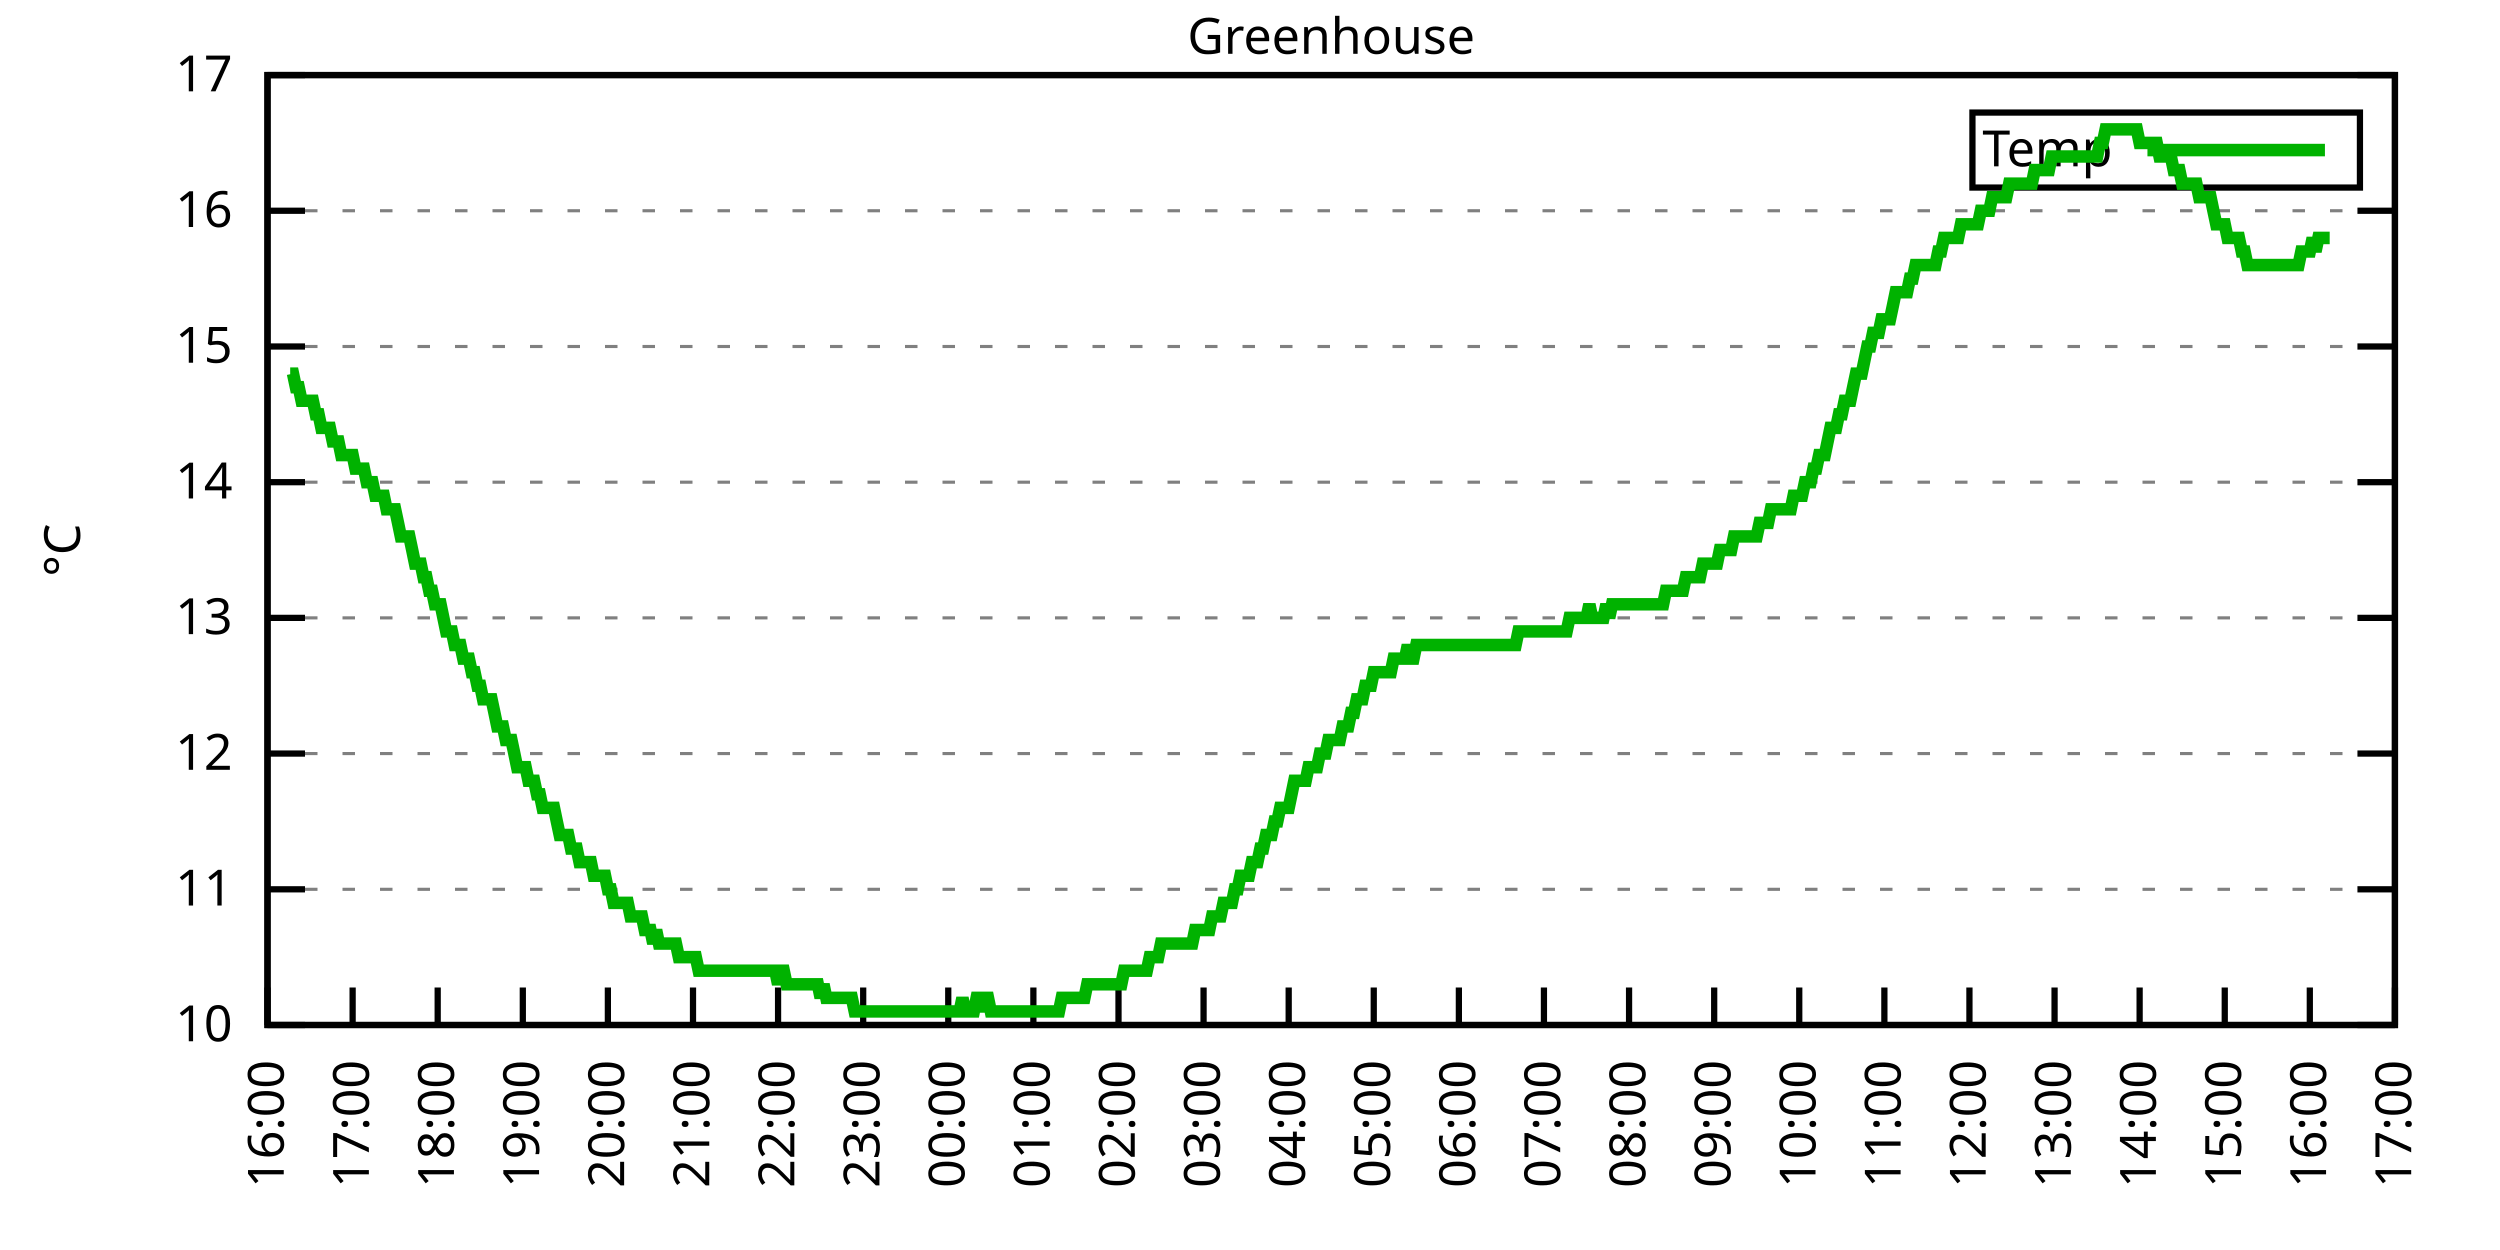
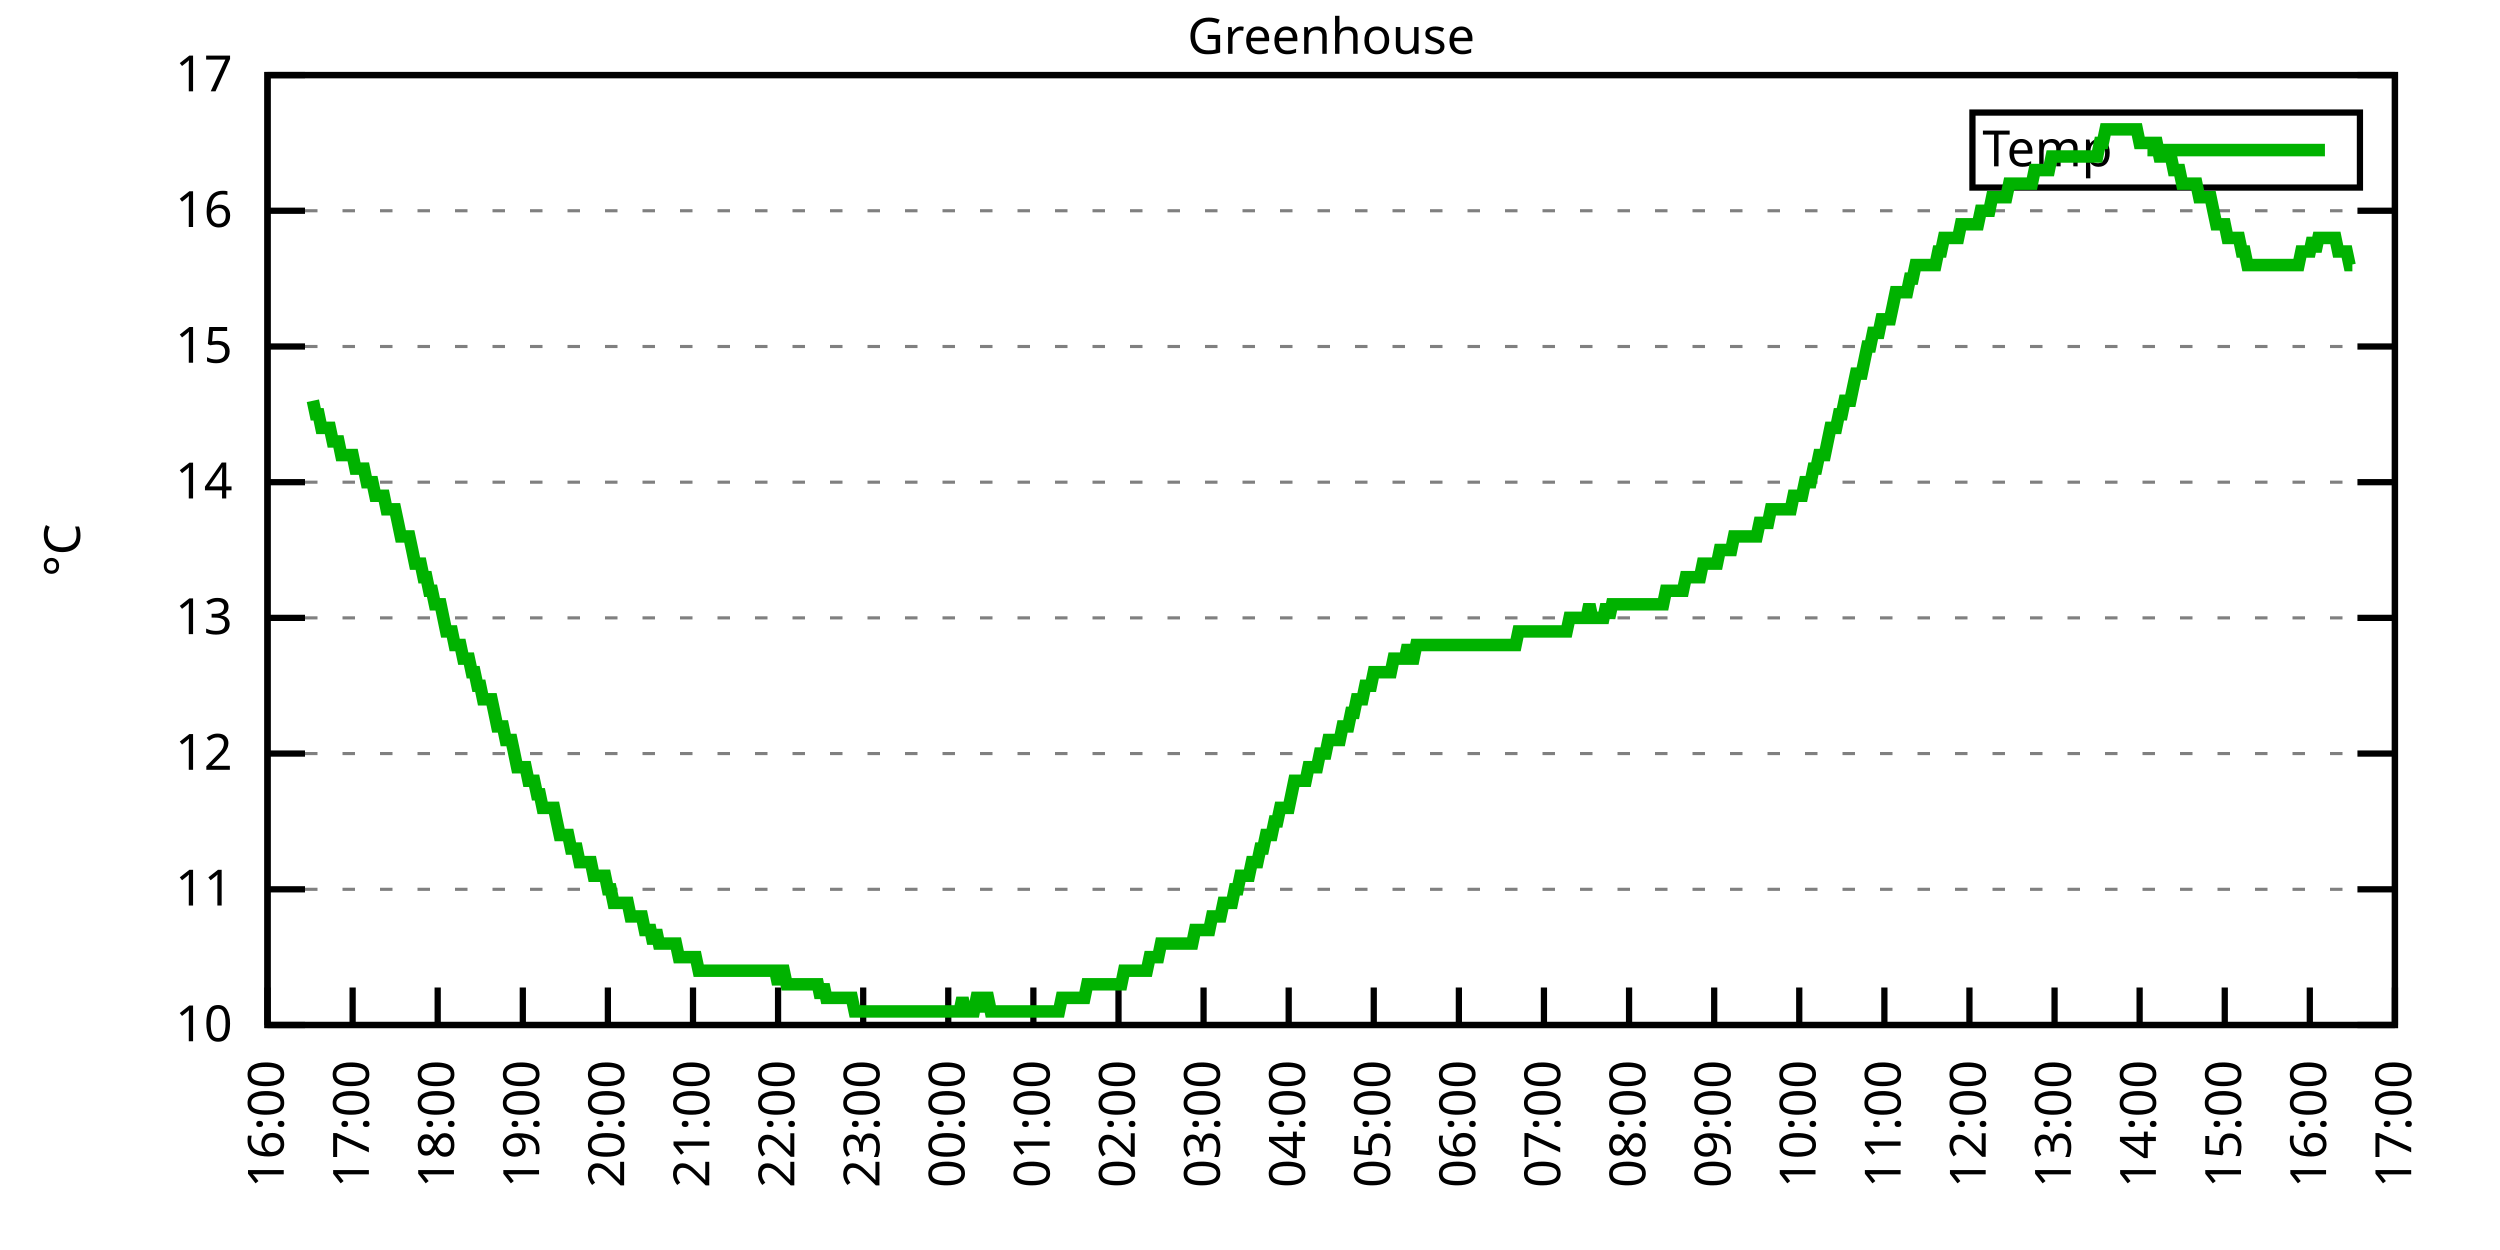
<svg xmlns="http://www.w3.org/2000/svg" xmlns:xlink="http://www.w3.org/1999/xlink" width="400" height="200" viewBox="0 0 400 200">
  <g id="gnuplot_canvas">
    <rect x="0" y="0" width="400" height="200" fill="none" />
    <defs>
      <circle id="gpDot" r="0.5" stroke-width="0.5" stroke="currentColor" />
      <path id="gpPt0" stroke-width="0.333" stroke="currentColor" d="M-1,0 h2 M0,-1 v2" />
      <path id="gpPt1" stroke-width="0.333" stroke="currentColor" d="M-1,-1 L1,1 M1,-1 L-1,1" />
      <path id="gpPt2" stroke-width="0.333" stroke="currentColor" d="M-1,0 L1,0 M0,-1 L0,1 M-1,-1 L1,1 M-1,1 L1,-1" />
      <rect id="gpPt3" stroke-width="0.333" stroke="currentColor" x="-1" y="-1" width="2" height="2" />
      <rect id="gpPt4" stroke-width="0.333" stroke="currentColor" fill="currentColor" x="-1" y="-1" width="2" height="2" />
      <circle id="gpPt5" stroke-width="0.333" stroke="currentColor" cx="0" cy="0" r="1" />
      <use xlink:href="#gpPt5" id="gpPt6" fill="currentColor" stroke="none" />
      <path id="gpPt7" stroke-width="0.333" stroke="currentColor" d="M0,-1.33 L-1.33,0.67 L1.33,0.67 z" />
      <use xlink:href="#gpPt7" id="gpPt8" fill="currentColor" stroke="none" />
      <use xlink:href="#gpPt7" id="gpPt9" stroke="currentColor" transform="rotate(180)" />
      <use xlink:href="#gpPt9" id="gpPt10" fill="currentColor" stroke="none" />
      <use xlink:href="#gpPt3" id="gpPt11" stroke="currentColor" transform="rotate(45)" />
      <use xlink:href="#gpPt11" id="gpPt12" fill="currentColor" stroke="none" />
      <path id="gpPt13" stroke-width="0.333" stroke="currentColor" d="M0,1.330 L1.265,0.411 L0.782,-1.067 L-0.782,-1.076 L-1.265,0.411 z" />
      <use xlink:href="#gpPt13" id="gpPt14" fill="currentColor" stroke="none" />
      <filter id="textbox" filterUnits="objectBoundingBox" x="0" y="0" height="1" width="1">
        <feFlood flood-color="white" flood-opacity="1" result="bgnd" />
        <feComposite in="SourceGraphic" in2="bgnd" operator="atop" />
      </filter>
      <filter id="greybox" filterUnits="objectBoundingBox" x="0" y="0" height="1" width="1">
        <feFlood flood-color="lightgrey" flood-opacity="1" result="grey" />
        <feComposite in="SourceGraphic" in2="grey" operator="atop" />
      </filter>
    </defs>
    <g fill="none" color="white" stroke="currentColor" stroke-width="1.00" stroke-linecap="butt" stroke-linejoin="miter">
</g>
    <g fill="none" color="black" stroke="currentColor" stroke-width="1.00" stroke-linecap="butt" stroke-linejoin="miter">
      <g stroke="none" shape-rendering="crispEdges">
        <polygon fill="rgb(255, 255, 255)" points="42.80,164.00 383.18,164.00 383.18,12.02 42.80,12.02 " />
      </g>
    </g>
    <g fill="none" color="black" stroke="currentColor" stroke-width="1.00" stroke-linecap="butt" stroke-linejoin="miter">
</g>
    <g fill="none" color="black" stroke="black" stroke-width="0.50" stroke-linecap="butt" stroke-linejoin="miter">
</g>
    <g fill="none" color="gray" stroke="currentColor" stroke-width="0.50" stroke-linecap="butt" stroke-linejoin="miter">
      <path stroke="gray" stroke-dasharray="2,4" class="gridline" d="M42.80,164.00 L383.19,164.00  " />
    </g>
    <g fill="none" color="gray" stroke="gray" stroke-width="1.00" stroke-linecap="butt" stroke-linejoin="miter">
</g>
    <g fill="none" color="black" stroke="currentColor" stroke-width="1.00" stroke-linecap="butt" stroke-linejoin="miter">
      <path stroke="black" d="M42.80,164.00 L48.80,164.00 M383.19,164.00 L377.19,164.00  " />
      <g transform="translate(37.20,166.60)" stroke="none" fill="black" font-family="Sans" font-size="8.00" text-anchor="end">
        <text>
          <tspan font-family="Sans"> 10</tspan>
        </text>
      </g>
    </g>
    <g fill="none" color="black" stroke="currentColor" stroke-width="1.00" stroke-linecap="butt" stroke-linejoin="miter">
</g>
    <g fill="none" color="black" stroke="black" stroke-width="0.50" stroke-linecap="butt" stroke-linejoin="miter">
</g>
    <g fill="none" color="gray" stroke="currentColor" stroke-width="0.50" stroke-linecap="butt" stroke-linejoin="miter">
      <path stroke="gray" stroke-dasharray="2,4" class="gridline" d="M42.80,142.29 L383.19,142.29  " />
    </g>
    <g fill="none" color="gray" stroke="gray" stroke-width="1.00" stroke-linecap="butt" stroke-linejoin="miter">
</g>
    <g fill="none" color="black" stroke="currentColor" stroke-width="1.00" stroke-linecap="butt" stroke-linejoin="miter">
      <path stroke="black" d="M42.80,142.29 L48.80,142.29 M383.19,142.29 L377.19,142.29  " />
      <g transform="translate(37.20,144.89)" stroke="none" fill="black" font-family="Sans" font-size="8.00" text-anchor="end">
        <text>
          <tspan font-family="Sans"> 11</tspan>
        </text>
      </g>
    </g>
    <g fill="none" color="black" stroke="currentColor" stroke-width="1.00" stroke-linecap="butt" stroke-linejoin="miter">
</g>
    <g fill="none" color="black" stroke="black" stroke-width="0.50" stroke-linecap="butt" stroke-linejoin="miter">
</g>
    <g fill="none" color="gray" stroke="currentColor" stroke-width="0.50" stroke-linecap="butt" stroke-linejoin="miter">
      <path stroke="gray" stroke-dasharray="2,4" class="gridline" d="M42.80,120.57 L383.19,120.57  " />
    </g>
    <g fill="none" color="gray" stroke="gray" stroke-width="1.00" stroke-linecap="butt" stroke-linejoin="miter">
</g>
    <g fill="none" color="black" stroke="currentColor" stroke-width="1.00" stroke-linecap="butt" stroke-linejoin="miter">
      <path stroke="black" d="M42.80,120.57 L48.80,120.57 M383.19,120.57 L377.19,120.57  " />
      <g transform="translate(37.20,123.17)" stroke="none" fill="black" font-family="Sans" font-size="8.00" text-anchor="end">
        <text>
          <tspan font-family="Sans"> 12</tspan>
        </text>
      </g>
    </g>
    <g fill="none" color="black" stroke="currentColor" stroke-width="1.00" stroke-linecap="butt" stroke-linejoin="miter">
</g>
    <g fill="none" color="black" stroke="black" stroke-width="0.50" stroke-linecap="butt" stroke-linejoin="miter">
</g>
    <g fill="none" color="gray" stroke="currentColor" stroke-width="0.50" stroke-linecap="butt" stroke-linejoin="miter">
      <path stroke="gray" stroke-dasharray="2,4" class="gridline" d="M42.80,98.86 L383.19,98.86  " />
    </g>
    <g fill="none" color="gray" stroke="gray" stroke-width="1.00" stroke-linecap="butt" stroke-linejoin="miter">
</g>
    <g fill="none" color="black" stroke="currentColor" stroke-width="1.00" stroke-linecap="butt" stroke-linejoin="miter">
      <path stroke="black" d="M42.80,98.86 L48.80,98.86 M383.19,98.86 L377.19,98.86  " />
      <g transform="translate(37.20,101.46)" stroke="none" fill="black" font-family="Sans" font-size="8.00" text-anchor="end">
        <text>
          <tspan font-family="Sans"> 13</tspan>
        </text>
      </g>
    </g>
    <g fill="none" color="black" stroke="currentColor" stroke-width="1.00" stroke-linecap="butt" stroke-linejoin="miter">
</g>
    <g fill="none" color="black" stroke="black" stroke-width="0.50" stroke-linecap="butt" stroke-linejoin="miter">
</g>
    <g fill="none" color="gray" stroke="currentColor" stroke-width="0.50" stroke-linecap="butt" stroke-linejoin="miter">
      <path stroke="gray" stroke-dasharray="2,4" class="gridline" d="M42.80,77.15 L383.19,77.15  " />
    </g>
    <g fill="none" color="gray" stroke="gray" stroke-width="1.00" stroke-linecap="butt" stroke-linejoin="miter">
</g>
    <g fill="none" color="black" stroke="currentColor" stroke-width="1.00" stroke-linecap="butt" stroke-linejoin="miter">
      <path stroke="black" d="M42.80,77.15 L48.80,77.15 M383.19,77.15 L377.19,77.15  " />
      <g transform="translate(37.20,79.75)" stroke="none" fill="black" font-family="Sans" font-size="8.00" text-anchor="end">
        <text>
          <tspan font-family="Sans"> 14</tspan>
        </text>
      </g>
    </g>
    <g fill="none" color="black" stroke="currentColor" stroke-width="1.00" stroke-linecap="butt" stroke-linejoin="miter">
</g>
    <g fill="none" color="black" stroke="black" stroke-width="0.50" stroke-linecap="butt" stroke-linejoin="miter">
</g>
    <g fill="none" color="gray" stroke="currentColor" stroke-width="0.50" stroke-linecap="butt" stroke-linejoin="miter">
      <path stroke="gray" stroke-dasharray="2,4" class="gridline" d="M42.80,55.44 L383.19,55.44  " />
    </g>
    <g fill="none" color="gray" stroke="gray" stroke-width="1.00" stroke-linecap="butt" stroke-linejoin="miter">
</g>
    <g fill="none" color="black" stroke="currentColor" stroke-width="1.00" stroke-linecap="butt" stroke-linejoin="miter">
      <path stroke="black" d="M42.80,55.44 L48.80,55.44 M383.19,55.44 L377.19,55.44  " />
      <g transform="translate(37.20,58.04)" stroke="none" fill="black" font-family="Sans" font-size="8.00" text-anchor="end">
        <text>
          <tspan font-family="Sans"> 15</tspan>
        </text>
      </g>
    </g>
    <g fill="none" color="black" stroke="currentColor" stroke-width="1.00" stroke-linecap="butt" stroke-linejoin="miter">
</g>
    <g fill="none" color="black" stroke="black" stroke-width="0.50" stroke-linecap="butt" stroke-linejoin="miter">
</g>
    <g fill="none" color="gray" stroke="currentColor" stroke-width="0.50" stroke-linecap="butt" stroke-linejoin="miter">
      <path stroke="gray" stroke-dasharray="2,4" class="gridline" d="M42.80,33.72 L383.19,33.72  " />
    </g>
    <g fill="none" color="gray" stroke="gray" stroke-width="1.00" stroke-linecap="butt" stroke-linejoin="miter">
</g>
    <g fill="none" color="black" stroke="currentColor" stroke-width="1.00" stroke-linecap="butt" stroke-linejoin="miter">
      <path stroke="black" d="M42.80,33.72 L48.80,33.72 M383.19,33.72 L377.19,33.72  " />
      <g transform="translate(37.20,36.32)" stroke="none" fill="black" font-family="Sans" font-size="8.00" text-anchor="end">
        <text>
          <tspan font-family="Sans"> 16</tspan>
        </text>
      </g>
    </g>
    <g fill="none" color="black" stroke="currentColor" stroke-width="1.00" stroke-linecap="butt" stroke-linejoin="miter">
</g>
    <g fill="none" color="black" stroke="black" stroke-width="0.50" stroke-linecap="butt" stroke-linejoin="miter">
</g>
    <g fill="none" color="gray" stroke="currentColor" stroke-width="0.50" stroke-linecap="butt" stroke-linejoin="miter">
      <path stroke="gray" stroke-dasharray="2,4" class="gridline" d="M42.80,12.01 L383.19,12.01  " />
    </g>
    <g fill="none" color="gray" stroke="gray" stroke-width="1.00" stroke-linecap="butt" stroke-linejoin="miter">
</g>
    <g fill="none" color="black" stroke="currentColor" stroke-width="1.00" stroke-linecap="butt" stroke-linejoin="miter">
      <path stroke="black" d="M42.80,12.01 L48.80,12.01 M383.19,12.01 L377.19,12.01  " />
      <g transform="translate(37.20,14.61)" stroke="none" fill="black" font-family="Sans" font-size="8.00" text-anchor="end">
        <text>
          <tspan font-family="Sans"> 17</tspan>
        </text>
      </g>
    </g>
    <g fill="none" color="black" stroke="currentColor" stroke-width="1.00" stroke-linecap="butt" stroke-linejoin="miter">
      <path stroke="black" d="M42.80,164.00 L42.80,158.00  " />
      <g transform="translate(45.40,169.60) rotate(270.00)" stroke="none" fill="black" font-family="Sans" font-size="8.00" text-anchor="end">
        <text>
          <tspan font-family="Sans">16:00</tspan>
        </text>
      </g>
    </g>
    <g fill="none" color="black" stroke="currentColor" stroke-width="1.00" stroke-linecap="butt" stroke-linejoin="miter">
      <path stroke="black" d="M56.42,164.00 L56.42,158.00  " />
      <g transform="translate(59.02,169.60) rotate(270.00)" stroke="none" fill="black" font-family="Sans" font-size="8.00" text-anchor="end">
        <text>
          <tspan font-family="Sans">17:00</tspan>
        </text>
      </g>
    </g>
    <g fill="none" color="black" stroke="currentColor" stroke-width="1.00" stroke-linecap="butt" stroke-linejoin="miter">
      <path stroke="black" d="M70.03,164.00 L70.03,158.00  " />
      <g transform="translate(72.63,169.60) rotate(270.00)" stroke="none" fill="black" font-family="Sans" font-size="8.00" text-anchor="end">
        <text>
          <tspan font-family="Sans">18:00</tspan>
        </text>
      </g>
    </g>
    <g fill="none" color="black" stroke="currentColor" stroke-width="1.00" stroke-linecap="butt" stroke-linejoin="miter">
      <path stroke="black" d="M83.65,164.00 L83.65,158.00  " />
      <g transform="translate(86.25,169.60) rotate(270.00)" stroke="none" fill="black" font-family="Sans" font-size="8.00" text-anchor="end">
        <text>
          <tspan font-family="Sans">19:00</tspan>
        </text>
      </g>
    </g>
    <g fill="none" color="black" stroke="currentColor" stroke-width="1.00" stroke-linecap="butt" stroke-linejoin="miter">
      <path stroke="black" d="M97.26,164.00 L97.26,158.00  " />
      <g transform="translate(99.86,169.60) rotate(270.00)" stroke="none" fill="black" font-family="Sans" font-size="8.00" text-anchor="end">
        <text>
          <tspan font-family="Sans">20:00</tspan>
        </text>
      </g>
    </g>
    <g fill="none" color="black" stroke="currentColor" stroke-width="1.00" stroke-linecap="butt" stroke-linejoin="miter">
      <path stroke="black" d="M110.88,164.00 L110.88,158.00  " />
      <g transform="translate(113.48,169.60) rotate(270.00)" stroke="none" fill="black" font-family="Sans" font-size="8.00" text-anchor="end">
        <text>
          <tspan font-family="Sans">21:00</tspan>
        </text>
      </g>
    </g>
    <g fill="none" color="black" stroke="currentColor" stroke-width="1.00" stroke-linecap="butt" stroke-linejoin="miter">
      <path stroke="black" d="M124.49,164.00 L124.49,158.00  " />
      <g transform="translate(127.09,169.60) rotate(270.00)" stroke="none" fill="black" font-family="Sans" font-size="8.00" text-anchor="end">
        <text>
          <tspan font-family="Sans">22:00</tspan>
        </text>
      </g>
    </g>
    <g fill="none" color="black" stroke="currentColor" stroke-width="1.00" stroke-linecap="butt" stroke-linejoin="miter">
      <path stroke="black" d="M138.11,164.00 L138.11,158.00  " />
      <g transform="translate(140.71,169.60) rotate(270.00)" stroke="none" fill="black" font-family="Sans" font-size="8.00" text-anchor="end">
        <text>
          <tspan font-family="Sans">23:00</tspan>
        </text>
      </g>
    </g>
    <g fill="none" color="black" stroke="currentColor" stroke-width="1.00" stroke-linecap="butt" stroke-linejoin="miter">
      <path stroke="black" d="M151.72,164.00 L151.72,158.00  " />
      <g transform="translate(154.32,169.60) rotate(270.00)" stroke="none" fill="black" font-family="Sans" font-size="8.00" text-anchor="end">
        <text>
          <tspan font-family="Sans">00:00</tspan>
        </text>
      </g>
    </g>
    <g fill="none" color="black" stroke="currentColor" stroke-width="1.00" stroke-linecap="butt" stroke-linejoin="miter">
      <path stroke="black" d="M165.34,164.00 L165.34,158.00  " />
      <g transform="translate(167.94,169.60) rotate(270.00)" stroke="none" fill="black" font-family="Sans" font-size="8.00" text-anchor="end">
        <text>
          <tspan font-family="Sans">01:00</tspan>
        </text>
      </g>
    </g>
    <g fill="none" color="black" stroke="currentColor" stroke-width="1.00" stroke-linecap="butt" stroke-linejoin="miter">
      <path stroke="black" d="M178.96,164.00 L178.96,158.00  " />
      <g transform="translate(181.56,169.60) rotate(270.00)" stroke="none" fill="black" font-family="Sans" font-size="8.00" text-anchor="end">
        <text>
          <tspan font-family="Sans">02:00</tspan>
        </text>
      </g>
    </g>
    <g fill="none" color="black" stroke="currentColor" stroke-width="1.00" stroke-linecap="butt" stroke-linejoin="miter">
      <path stroke="black" d="M192.57,164.00 L192.57,158.00  " />
      <g transform="translate(195.17,169.60) rotate(270.00)" stroke="none" fill="black" font-family="Sans" font-size="8.00" text-anchor="end">
        <text>
          <tspan font-family="Sans">03:00</tspan>
        </text>
      </g>
    </g>
    <g fill="none" color="black" stroke="currentColor" stroke-width="1.00" stroke-linecap="butt" stroke-linejoin="miter">
      <path stroke="black" d="M206.19,164.00 L206.19,158.00  " />
      <g transform="translate(208.79,169.60) rotate(270.00)" stroke="none" fill="black" font-family="Sans" font-size="8.00" text-anchor="end">
        <text>
          <tspan font-family="Sans">04:00</tspan>
        </text>
      </g>
    </g>
    <g fill="none" color="black" stroke="currentColor" stroke-width="1.00" stroke-linecap="butt" stroke-linejoin="miter">
      <path stroke="black" d="M219.80,164.00 L219.80,158.00  " />
      <g transform="translate(222.40,169.60) rotate(270.00)" stroke="none" fill="black" font-family="Sans" font-size="8.00" text-anchor="end">
        <text>
          <tspan font-family="Sans">05:00</tspan>
        </text>
      </g>
    </g>
    <g fill="none" color="black" stroke="currentColor" stroke-width="1.00" stroke-linecap="butt" stroke-linejoin="miter">
      <path stroke="black" d="M233.42,164.00 L233.42,158.00  " />
      <g transform="translate(236.02,169.60) rotate(270.00)" stroke="none" fill="black" font-family="Sans" font-size="8.00" text-anchor="end">
        <text>
          <tspan font-family="Sans">06:00</tspan>
        </text>
      </g>
    </g>
    <g fill="none" color="black" stroke="currentColor" stroke-width="1.00" stroke-linecap="butt" stroke-linejoin="miter">
      <path stroke="black" d="M247.03,164.00 L247.03,158.00  " />
      <g transform="translate(249.63,169.60) rotate(270.00)" stroke="none" fill="black" font-family="Sans" font-size="8.00" text-anchor="end">
        <text>
          <tspan font-family="Sans">07:00</tspan>
        </text>
      </g>
    </g>
    <g fill="none" color="black" stroke="currentColor" stroke-width="1.00" stroke-linecap="butt" stroke-linejoin="miter">
      <path stroke="black" d="M260.65,164.00 L260.65,158.00  " />
      <g transform="translate(263.25,169.60) rotate(270.00)" stroke="none" fill="black" font-family="Sans" font-size="8.00" text-anchor="end">
        <text>
          <tspan font-family="Sans">08:00</tspan>
        </text>
      </g>
    </g>
    <g fill="none" color="black" stroke="currentColor" stroke-width="1.00" stroke-linecap="butt" stroke-linejoin="miter">
      <path stroke="black" d="M274.27,164.00 L274.27,158.00  " />
      <g transform="translate(276.87,169.60) rotate(270.00)" stroke="none" fill="black" font-family="Sans" font-size="8.00" text-anchor="end">
        <text>
          <tspan font-family="Sans">09:00</tspan>
        </text>
      </g>
    </g>
    <g fill="none" color="black" stroke="currentColor" stroke-width="1.00" stroke-linecap="butt" stroke-linejoin="miter">
      <path stroke="black" d="M287.88,164.00 L287.88,158.00  " />
      <g transform="translate(290.48,169.60) rotate(270.00)" stroke="none" fill="black" font-family="Sans" font-size="8.00" text-anchor="end">
        <text>
          <tspan font-family="Sans">10:00</tspan>
        </text>
      </g>
    </g>
    <g fill="none" color="black" stroke="currentColor" stroke-width="1.00" stroke-linecap="butt" stroke-linejoin="miter">
      <path stroke="black" d="M301.50,164.00 L301.50,158.00  " />
      <g transform="translate(304.10,169.60) rotate(270.00)" stroke="none" fill="black" font-family="Sans" font-size="8.00" text-anchor="end">
        <text>
          <tspan font-family="Sans">11:00</tspan>
        </text>
      </g>
    </g>
    <g fill="none" color="black" stroke="currentColor" stroke-width="1.00" stroke-linecap="butt" stroke-linejoin="miter">
      <path stroke="black" d="M315.11,164.00 L315.11,158.00  " />
      <g transform="translate(317.71,169.60) rotate(270.00)" stroke="none" fill="black" font-family="Sans" font-size="8.00" text-anchor="end">
        <text>
          <tspan font-family="Sans">12:00</tspan>
        </text>
      </g>
    </g>
    <g fill="none" color="black" stroke="currentColor" stroke-width="1.00" stroke-linecap="butt" stroke-linejoin="miter">
      <path stroke="black" d="M328.73,164.00 L328.73,158.00  " />
      <g transform="translate(331.33,169.60) rotate(270.00)" stroke="none" fill="black" font-family="Sans" font-size="8.00" text-anchor="end">
        <text>
          <tspan font-family="Sans">13:00</tspan>
        </text>
      </g>
    </g>
    <g fill="none" color="black" stroke="currentColor" stroke-width="1.00" stroke-linecap="butt" stroke-linejoin="miter">
      <path stroke="black" d="M342.34,164.00 L342.34,158.00  " />
      <g transform="translate(344.94,169.60) rotate(270.00)" stroke="none" fill="black" font-family="Sans" font-size="8.00" text-anchor="end">
        <text>
          <tspan font-family="Sans">14:00</tspan>
        </text>
      </g>
    </g>
    <g fill="none" color="black" stroke="currentColor" stroke-width="1.00" stroke-linecap="butt" stroke-linejoin="miter">
      <path stroke="black" d="M355.96,164.00 L355.96,158.00  " />
      <g transform="translate(358.56,169.60) rotate(270.00)" stroke="none" fill="black" font-family="Sans" font-size="8.00" text-anchor="end">
        <text>
          <tspan font-family="Sans">15:00</tspan>
        </text>
      </g>
    </g>
    <g fill="none" color="black" stroke="currentColor" stroke-width="1.00" stroke-linecap="butt" stroke-linejoin="miter">
      <path stroke="black" d="M369.57,164.00 L369.57,158.00  " />
      <g transform="translate(372.17,169.60) rotate(270.00)" stroke="none" fill="black" font-family="Sans" font-size="8.00" text-anchor="end">
        <text>
          <tspan font-family="Sans">16:00</tspan>
        </text>
      </g>
    </g>
    <g fill="none" color="black" stroke="currentColor" stroke-width="1.00" stroke-linecap="butt" stroke-linejoin="miter">
      <path stroke="black" d="M383.19,164.00 L383.19,158.00  " />
      <g transform="translate(385.79,169.60) rotate(270.00)" stroke="none" fill="black" font-family="Sans" font-size="8.00" text-anchor="end">
        <text>
          <tspan font-family="Sans">17:00</tspan>
        </text>
      </g>
    </g>
    <g fill="none" color="black" stroke="currentColor" stroke-width="1.00" stroke-linecap="butt" stroke-linejoin="miter">
</g>
    <g fill="none" color="black" stroke="currentColor" stroke-width="1.00" stroke-linecap="butt" stroke-linejoin="miter">
      <path stroke="black" d="M42.80,12.01 L42.80,164.00 L383.19,164.00 L383.19,12.01 L42.80,12.01 Z  " />
    </g>
    <g fill="none" color="black" stroke="currentColor" stroke-width="1.00" stroke-linecap="butt" stroke-linejoin="miter">
</g>
    <g fill="none" color="black" stroke="currentColor" stroke-width="1.00" stroke-linecap="butt" stroke-linejoin="miter">
      <path stroke="black" d="M315.59,30.01 L315.59,18.01 L377.59,18.01 L377.59,30.01 L315.59,30.01 Z  " />
    </g>
    <g id="Greenhouse_plot_1">
      <g fill="none" color="white" stroke="black" stroke-width="2.00" stroke-linecap="butt" stroke-linejoin="miter">
</g>
      <g fill="none" color="black" stroke="currentColor" stroke-width="2.00" stroke-linecap="butt" stroke-linejoin="miter">
        <g transform="translate(337.99,26.61)" stroke="none" fill="black" font-family="Sans" font-size="8.00" text-anchor="end">
          <text>
            <tspan font-family="Sans">Temp</tspan>
          </text>
        </g>
      </g>
      <g fill="none" color="black" stroke="currentColor" stroke-width="2.00" stroke-linecap="butt" stroke-linejoin="miter">
-         <path stroke="rgb(  0, 178,   0)" d="M343.59,24.01 L371.99,24.01 M46.43,59.78 L46.88,59.78 L47.34,61.95 L47.79,61.95 L48.25,64.12 L48.70,64.12   L49.15,64.12 L49.61,64.12 L50.06,64.12 L50.52,66.29 L50.97,66.29 L51.42,68.46 L51.88,68.46 L52.33,68.46   L52.78,68.46 L53.24,70.63 L53.69,70.63 L54.15,70.63 L54.60,72.81 L55.05,72.81 L55.51,72.81 L55.96,72.81   L56.42,72.81 L56.87,74.98 L57.32,74.98 L57.78,74.98 L58.23,74.98 L58.68,77.15 L59.14,77.15 L59.59,77.15   L60.05,79.32 L60.50,79.32 L60.95,79.32 L61.41,79.32 L61.86,81.49 L62.32,81.49 L62.77,81.49 L63.22,81.49   L63.68,83.66 L64.13,85.83 L64.58,85.83 L65.04,85.83 L65.49,85.83 L65.95,88.00 L66.40,90.18 L66.85,90.18   L67.31,90.18 L67.76,92.35 L68.22,92.35 L68.67,94.52 L69.12,94.52 L69.58,96.69 L70.03,96.69 L70.49,96.69   L70.94,98.86 L71.39,101.03 L71.85,101.03 L72.30,101.03 L72.75,103.20 L73.21,103.20 L73.66,103.20 L74.12,105.38   L74.57,105.38 L75.02,105.38 L75.48,107.55 L75.93,107.55 L76.39,109.72 L76.84,109.72 L77.29,111.89 L77.75,111.89   L78.20,111.89 L78.65,111.89 L79.11,114.06 L79.56,116.23 L80.02,116.23 L80.47,116.23 L80.92,118.40 L81.38,118.40   L81.83,118.40 L82.29,120.57 L82.74,122.75 L83.19,122.75 L83.65,122.75 L84.10,122.75 L84.55,124.92 L85.01,124.92   L85.46,124.92 L85.92,127.09 L86.37,127.09 L86.82,129.26 L87.28,129.26 L87.73,129.26 L88.19,129.26 L88.64,129.26   L89.09,131.43 L89.55,133.60 L90.00,133.60 L90.45,133.60 L90.91,133.60 L91.36,135.77 L91.82,135.77 L92.27,135.77   L92.72,137.94 L93.18,137.94 L93.63,137.94 L94.09,137.94 L94.54,137.94 L94.99,140.12 L95.45,140.12 L95.90,140.12   L96.35,140.12 L96.81,140.12 L97.26,142.29 L97.72,142.29 L98.17,144.46 L98.62,144.46 L99.08,144.46 L99.53,144.46   L99.99,144.46 L100.44,144.46 L100.89,146.63 L101.35,146.63 L101.80,146.63 L102.25,146.63 L102.71,146.63 L103.16,148.80   L103.62,148.80 L104.07,148.80 L104.52,150.97 L104.98,148.80 L105.43,150.97 L105.89,150.97 L106.34,150.97 L106.79,150.97   L107.25,150.97 L107.70,150.97 L108.15,150.97 L108.61,153.14 L109.06,153.14 L109.52,153.14 L109.97,153.14 L110.42,153.14   L110.88,153.14 L111.33,153.14 L111.79,155.31 L112.24,155.31 L112.69,155.31 L113.15,155.31 L113.60,155.31 L114.05,155.31   L114.51,155.31 L114.96,155.31 L115.42,155.31 L115.87,155.31 L116.32,155.31 L116.78,155.31 L117.23,155.31 L117.69,155.31   L118.14,155.31 L118.59,155.31 L119.05,155.31 L119.50,155.31 L119.96,155.31 L120.41,155.31 L120.86,155.31 L121.32,155.31   L121.77,155.31 L122.22,155.31 L122.68,155.31 L123.13,155.31 L123.59,155.31 L124.04,155.31 L124.49,157.49 L124.95,155.31   L125.40,155.31 L125.86,157.49 L126.31,157.49 L126.76,157.49 L127.22,157.49 L127.67,157.49 L128.12,157.49 L128.58,157.49   L129.03,157.49 L129.49,157.49 L129.94,157.49 L130.39,157.49 L130.85,157.49 L131.30,159.66 L131.76,157.49 L132.21,159.66   L132.66,159.66 L133.12,159.66 L133.57,159.66 L134.02,159.66 L134.48,159.66 L134.93,159.66 L135.39,159.66 L135.84,159.66   L136.29,159.66 L136.75,161.83 L137.20,161.83 L137.66,161.83 L138.11,161.83 L138.56,161.83 L139.02,161.83 L139.47,161.83   L139.92,161.83 L140.38,161.83 L140.83,161.83 L141.29,161.83 L141.74,161.83 L142.19,161.83 L142.65,161.83 L143.10,161.83   L143.56,161.83 L144.01,161.83 L144.46,161.83 L144.92,161.83 L145.37,161.83 L145.82,161.83 L146.28,161.83 L146.73,161.83   L147.19,161.83 L147.64,161.83 L148.09,161.83 L148.55,161.83 L149.00,161.83 L149.46,161.83 L149.91,161.83 L150.36,161.83   L150.82,161.83 L151.27,161.83 L151.72,161.83 L152.18,161.83 L152.63,161.83 L153.09,161.83 L153.54,161.83 L153.99,159.66   L154.45,161.83 L154.90,161.83 L155.36,161.83 L155.81,161.83 L156.26,159.66 L156.72,159.66 L157.17,161.83 L157.62,159.66   L158.08,159.66 L158.53,161.83 L158.99,161.83 L159.44,161.83 L159.89,161.83 L160.35,161.83 L160.80,161.83 L161.26,161.83   L161.71,161.83 L162.16,161.83 L162.62,161.83 L163.07,161.83 L163.52,161.83 L163.98,161.83 L164.43,161.83 L164.89,161.83   L165.34,161.83 L165.79,161.83 L166.25,161.83 L166.70,161.83 L167.16,161.83 L167.61,161.83 L168.06,161.83 L168.52,161.83   L168.97,161.83 L169.43,161.83 L169.88,159.66 L170.33,159.66 L170.79,159.66 L171.24,159.66 L171.69,159.66 L172.15,159.66   L172.60,159.66 L173.06,159.66 L173.51,159.66 L173.96,157.49 L174.42,157.49 L174.87,157.49 L175.33,157.49 L175.78,157.49   L176.23,157.49 L176.69,157.49 L177.14,157.49 L177.59,157.49 L178.05,157.49 L178.50,157.49 L178.96,157.49 L179.41,157.49   L179.86,155.31 L180.32,155.31 L180.77,155.31 L181.23,155.31 L181.68,155.31 L182.13,155.31 L182.59,155.31 L183.04,155.31   L183.49,155.31 L183.95,153.14 L184.40,153.14 L184.86,153.14 L185.31,153.14 L185.76,150.97 L186.22,150.97 L186.67,150.97   L187.13,150.97 L187.58,150.97 L188.03,150.97 L188.49,150.97 L188.94,150.97 L189.39,150.97 L189.85,150.97 L190.30,150.97   L190.76,150.97 L191.21,148.80 L191.66,148.80 L192.12,148.80 L192.57,148.80 L193.03,148.80 L193.48,148.80 L193.93,146.63   L194.39,146.63 L194.84,146.63 L195.29,146.63 L195.75,144.46 L196.20,144.46 L196.66,144.46 L197.11,144.46 L197.56,142.29   L198.02,142.29 L198.47,140.12 L198.93,140.12 L199.38,140.12 L199.83,140.12 L200.29,137.94 L200.74,137.94 L201.19,137.94   L201.65,135.77 L202.10,135.77 L202.56,133.60 L203.01,133.60 L203.46,133.60 L203.92,131.43 L204.37,131.43 L204.83,129.26   L205.28,129.26 L205.73,129.26 L206.19,129.26 L206.64,127.09 L207.09,124.92 L207.55,124.92 L208.00,124.92 L208.46,124.92   L208.91,124.92 L209.36,122.75 L209.82,122.75 L210.27,122.75 L210.73,122.75 L211.18,120.57 L211.63,120.57 L212.09,120.57   L212.54,118.40 L213.00,118.40 L213.45,118.40 L213.90,118.40 L214.36,118.40 L214.81,116.23 L215.26,116.23 L215.72,116.23   L216.17,114.06 L216.63,114.06 L217.08,111.89 L217.53,111.89 L217.99,111.89 L218.44,109.72 L218.90,109.72 L219.35,109.72   L219.80,107.55 L220.26,107.55 L220.71,107.55 L221.16,107.55 L221.62,107.55 L222.07,107.55 L222.53,107.55 L222.98,105.38   L223.43,105.38 L223.89,105.38 L224.34,105.38 L224.80,105.38 L225.25,103.20 L225.70,105.38 L226.16,105.38 L226.61,103.20   L227.06,103.20 L227.52,103.20 L227.97,103.20 L228.43,103.20 L228.88,103.20 L229.33,103.20 L229.79,103.20 L230.24,103.20   L230.70,103.20 L231.15,103.20 L231.60,103.20 L232.06,103.20 L232.51,103.20 L232.96,103.20 L233.42,103.20 L233.87,103.20   L234.33,103.20 L234.78,103.20 L235.23,103.20 L235.69,103.20 L236.14,103.20 L236.60,103.20 L237.05,103.20 L237.50,103.20   L237.96,103.20 L238.41,103.20 L238.86,103.20 L239.32,103.20 L239.77,103.20 L240.23,103.20 L240.68,103.20 L241.13,103.20   L241.59,103.20 L242.04,103.20 L242.50,103.20 L242.95,101.03 L243.40,101.03 L243.86,101.03 L244.31,101.03 L244.76,101.03   L245.22,101.03 L245.67,101.03 L246.13,101.03 L246.58,101.03 L247.03,101.03 L247.49,101.03 L247.94,101.03 L248.40,101.03   L248.85,101.03 L249.30,101.03 L249.76,101.03 L250.21,101.03 L250.66,101.03 L251.12,98.86 L251.57,98.86 L252.03,98.86   L252.48,98.86 L252.93,98.86 L253.39,98.86 L253.84,98.86 L254.30,96.69 L254.75,98.86 L255.20,98.86 L255.66,98.86   L256.11,98.86 L256.56,98.86 L257.02,96.69 L257.47,98.86 L257.93,96.69 L258.38,96.69 L258.83,96.69 L259.29,96.69   L259.74,96.69 L260.20,96.69 L260.65,96.69 L261.10,96.69 L261.56,96.69 L262.01,96.69 L262.47,96.69 L262.92,96.69   L263.37,96.69 L263.83,96.69 L264.28,96.69 L264.73,96.69 L265.19,96.69 L265.64,96.69 L266.10,96.69 L266.55,94.52   L267.00,94.52 L267.46,94.52 L267.91,94.52 L268.37,94.52 L268.82,94.52 L269.27,94.52 L269.73,92.35 L270.18,92.35   L270.63,92.35 L271.09,92.35 L271.54,92.35 L272.00,92.35 L272.45,90.18 L272.90,90.18 L273.36,90.18 L273.81,90.18   L274.27,90.18 L274.72,90.18 L275.17,88.00 L275.63,88.00 L276.08,88.00 L276.53,88.00 L276.99,88.00 L277.44,85.83   L277.90,85.83 L278.35,85.83 L278.80,85.83 L279.26,85.83 L279.71,85.83 L280.17,85.83 L280.62,85.83 L281.07,85.83   L281.53,83.66 L281.98,83.66 L282.43,83.66 L282.89,83.66 L283.34,81.49 L283.80,81.49 L284.25,81.49 L284.70,81.49   L285.16,81.49 L285.61,81.49 L286.07,81.49 L286.52,81.49 L286.97,79.32 L287.43,79.32 L287.88,79.32 L288.33,79.32   L288.79,77.15 L289.24,77.15 L289.70,77.15 L290.15,74.98 L290.60,74.98 L291.06,72.81 L291.51,72.81 L291.97,72.81   L292.42,70.63 L292.87,68.46 L293.33,68.46 L293.78,68.46 L294.23,66.29 L294.69,66.29 L295.14,64.12 L295.60,64.12   L296.05,64.12 L296.50,61.95 L296.96,59.78 L297.41,59.78 L297.87,59.78 L298.32,57.61 L298.77,55.44 L299.23,55.44   L299.68,53.26 L300.13,53.26 L300.59,53.26 L301.04,51.09 L301.50,51.09 L301.95,51.09 L302.40,51.09 L302.86,48.92   L303.31,46.75 L303.77,46.75 L304.22,46.75 L304.67,46.75 L305.13,46.75 L305.58,44.58 L306.03,44.58 L306.49,42.41   L306.94,42.41 L307.40,42.41 L307.85,42.41 L308.30,42.41 L308.76,42.41 L309.21,42.41 L309.67,42.41 L310.12,40.24   L310.57,40.24 L311.03,38.07 L311.48,38.07 L311.94,38.07 L312.39,38.07 L312.84,38.07 L313.30,38.07 L313.75,35.89   L314.20,35.89 L314.66,35.89 L315.11,35.89 L315.57,35.89 L316.02,35.89 L316.47,35.89 L316.93,33.72 L317.38,33.72   L317.84,33.72 L318.29,33.72 L318.74,31.55 L319.20,31.55 L319.65,31.55 L320.10,31.55 L320.56,31.55 L321.01,31.55   L321.47,29.38 L321.92,29.38 L322.37,29.38 L322.83,29.38 L323.28,29.38 L323.74,29.38 L324.19,29.38 L324.64,29.38   L325.10,29.38 L325.55,27.21 L326.00,27.21 L326.46,27.21 L326.91,27.21 L327.37,27.21 L327.82,27.21 L328.27,25.04   L328.73,25.04 L329.18,25.04 L329.64,25.04 L330.09,25.04 L330.54,25.04 L331.00,25.04 L331.45,25.04 L331.90,25.04   L332.36,25.04 L332.81,25.04 L333.27,25.04 L333.72,25.04 L334.17,25.04 L334.63,25.04 L335.08,25.04 L335.54,25.04   L335.99,22.87 L336.44,22.87 L336.90,20.70 L337.35,20.70 L337.80,20.70 L338.26,20.70 L338.71,20.70 L339.17,20.70   L339.62,20.70 L340.07,20.70 L340.53,20.70 L340.98,20.70 L341.44,20.70 L341.89,20.70 L342.34,22.87 L342.80,22.87   L343.25,22.87 L343.70,22.87 L344.16,22.87 L344.61,22.87 L345.07,22.87 L345.52,25.04 L345.97,25.04 L346.43,25.04   L346.88,25.04 L347.34,25.04 L347.79,27.21 L348.24,27.21 L348.70,27.21 L349.15,29.38 L349.60,29.38 L350.06,29.38   L350.51,29.38 L350.97,29.38 L351.42,29.38 L351.87,31.55 L352.33,31.55 L352.78,31.55 L353.24,31.55 L353.69,31.55   L354.14,33.72 L354.60,35.89 L355.05,35.89 L355.50,35.89 L355.96,35.89 L356.41,38.07 L356.87,38.07 L357.32,38.07   L357.77,38.07 L358.23,38.07 L358.68,40.24 L359.14,40.24 L359.59,42.41 L360.04,42.41 L360.50,42.41 L360.95,42.41   L361.41,42.41 L361.86,42.41 L362.31,42.41 L362.77,42.41 L363.22,42.41 L363.67,42.41 L364.13,42.41 L364.58,42.41   L365.04,42.41 L365.49,42.41 L365.94,42.41 L366.40,42.41 L366.85,42.41 L367.31,42.41 L367.76,42.41 L368.21,40.24   L368.67,40.24 L369.12,40.24 L369.57,40.24 L370.03,38.07 L370.48,40.24 L370.94,38.07 L371.39,38.07 L371.84,38.07   L372.30,38.07 L372.75,38.07  " />
+         <path stroke="rgb(  0, 178,   0)" d="M343.59,24.01 L371.99,24.01 M50.06,64.12 L50.52,66.29 L50.97,66.29 L51.42,68.46 L51.88,68.46 L52.33,68.46   L52.78,68.46 L53.24,70.63 L53.69,70.63 L54.15,70.63 L54.60,72.81 L55.05,72.81 L55.51,72.81 L55.96,72.81   L56.42,72.81 L56.87,74.98 L57.32,74.98 L57.78,74.98 L58.23,74.98 L58.68,77.15 L59.14,77.15 L59.59,77.15   L60.05,79.32 L60.50,79.32 L60.95,79.32 L61.41,79.32 L61.86,81.49 L62.32,81.49 L62.77,81.49 L63.22,81.49   L63.68,83.66 L64.13,85.83 L64.58,85.83 L65.04,85.83 L65.49,85.83 L65.95,88.00 L66.40,90.18 L66.85,90.18   L67.31,90.18 L67.76,92.35 L68.22,92.35 L68.67,94.52 L69.12,94.52 L69.58,96.69 L70.03,96.69 L70.49,96.69   L70.94,98.86 L71.39,101.03 L71.85,101.03 L72.30,101.03 L72.75,103.20 L73.21,103.20 L73.66,103.20 L74.12,105.38   L74.57,105.38 L75.02,105.38 L75.48,107.55 L75.93,107.55 L76.39,109.72 L76.84,109.72 L77.29,111.89 L77.75,111.89   L78.20,111.89 L78.65,111.89 L79.11,114.06 L79.56,116.23 L80.02,116.23 L80.47,116.23 L80.92,118.40 L81.38,118.40   L81.83,118.40 L82.29,120.57 L82.74,122.75 L83.19,122.75 L83.65,122.75 L84.10,122.75 L84.55,124.92 L85.01,124.92   L85.46,124.92 L85.92,127.09 L86.37,127.09 L86.82,129.26 L87.28,129.26 L87.73,129.26 L88.19,129.26 L88.64,129.26   L89.09,131.43 L89.55,133.60 L90.00,133.60 L90.45,133.60 L90.91,133.60 L91.36,135.77 L91.82,135.77 L92.27,135.77   L92.72,137.94 L93.18,137.94 L93.63,137.94 L94.09,137.94 L94.54,137.94 L94.99,140.12 L95.45,140.12 L95.90,140.12   L96.35,140.12 L96.81,140.12 L97.26,142.29 L97.72,142.29 L98.17,144.46 L98.62,144.46 L99.08,144.46 L99.53,144.46   L99.99,144.46 L100.44,144.46 L100.89,146.63 L101.35,146.63 L101.80,146.63 L102.25,146.63 L102.71,146.63 L103.16,148.80   L103.62,148.80 L104.07,148.80 L104.52,150.97 L104.98,148.80 L105.43,150.97 L105.89,150.97 L106.34,150.97 L106.79,150.97   L107.25,150.97 L107.70,150.97 L108.15,150.97 L108.61,153.14 L109.06,153.14 L109.52,153.14 L109.97,153.14 L110.42,153.14   L110.88,153.14 L111.33,153.14 L111.79,155.31 L112.24,155.31 L112.69,155.31 L113.15,155.31 L113.60,155.31 L114.05,155.31   L114.51,155.31 L114.96,155.31 L115.42,155.31 L115.87,155.31 L116.32,155.31 L116.78,155.31 L117.23,155.31 L117.69,155.31   L118.14,155.31 L118.59,155.31 L119.05,155.31 L119.50,155.31 L119.96,155.31 L120.41,155.31 L120.86,155.31 L121.32,155.31   L121.77,155.31 L122.22,155.31 L122.68,155.31 L123.13,155.31 L123.59,155.31 L124.04,155.31 L124.49,157.49 L124.95,155.31   L125.40,155.31 L125.86,157.49 L126.31,157.49 L126.76,157.49 L127.22,157.49 L127.67,157.49 L128.12,157.49 L128.58,157.49   L129.03,157.49 L129.49,157.49 L129.94,157.49 L130.39,157.49 L130.85,157.49 L131.30,159.66 L131.76,157.49 L132.21,159.66   L132.66,159.66 L133.12,159.66 L133.57,159.66 L134.02,159.66 L134.48,159.66 L134.93,159.66 L135.39,159.66 L135.84,159.66   L136.29,159.66 L136.75,161.83 L137.20,161.83 L137.66,161.83 L138.11,161.83 L138.56,161.83 L139.02,161.83 L139.47,161.83   L139.92,161.83 L140.38,161.83 L140.83,161.83 L141.29,161.83 L141.74,161.83 L142.19,161.83 L142.65,161.83 L143.10,161.83   L143.56,161.83 L144.01,161.83 L144.46,161.83 L144.92,161.83 L145.37,161.83 L145.82,161.83 L146.28,161.83 L146.73,161.83   L147.19,161.83 L147.64,161.83 L148.09,161.83 L148.55,161.83 L149.00,161.83 L149.46,161.83 L149.91,161.83 L150.36,161.83   L150.82,161.83 L151.27,161.83 L151.72,161.83 L152.18,161.83 L152.63,161.83 L153.09,161.83 L153.54,161.83 L153.99,159.66   L154.45,161.83 L154.90,161.83 L155.36,161.83 L155.81,161.83 L156.26,159.66 L156.72,159.66 L157.17,161.83 L157.62,159.66   L158.08,159.66 L158.53,161.83 L158.99,161.83 L159.44,161.83 L159.89,161.83 L160.35,161.83 L160.80,161.83 L161.26,161.83   L161.71,161.83 L162.16,161.83 L162.62,161.83 L163.07,161.83 L163.52,161.83 L163.98,161.83 L164.43,161.83 L164.89,161.83   L165.34,161.83 L165.79,161.83 L166.25,161.83 L166.70,161.83 L167.16,161.83 L167.61,161.83 L168.06,161.83 L168.52,161.83   L168.97,161.83 L169.43,161.83 L169.88,159.66 L170.33,159.66 L170.79,159.66 L171.24,159.66 L171.69,159.66 L172.15,159.66   L172.60,159.66 L173.06,159.66 L173.51,159.66 L173.96,157.49 L174.42,157.49 L174.87,157.49 L175.33,157.49 L175.78,157.49   L176.23,157.49 L176.69,157.49 L177.14,157.49 L177.59,157.49 L178.05,157.49 L178.50,157.49 L178.96,157.49 L179.41,157.49   L179.86,155.31 L180.32,155.31 L180.77,155.31 L181.23,155.31 L181.68,155.31 L182.13,155.31 L182.59,155.31 L183.04,155.31   L183.49,155.31 L183.95,153.14 L184.40,153.14 L184.86,153.14 L185.31,153.14 L185.76,150.97 L186.22,150.97 L186.67,150.97   L187.13,150.97 L187.58,150.97 L188.03,150.97 L188.49,150.97 L188.94,150.97 L189.39,150.97 L189.85,150.97 L190.30,150.97   L190.76,150.97 L191.21,148.80 L191.66,148.80 L192.12,148.80 L192.57,148.80 L193.03,148.80 L193.48,148.80 L193.93,146.63   L194.39,146.63 L194.84,146.63 L195.29,146.63 L195.75,144.46 L196.20,144.46 L196.66,144.46 L197.11,144.46 L197.56,142.29   L198.02,142.29 L198.47,140.12 L198.93,140.12 L199.38,140.12 L199.83,140.12 L200.29,137.94 L200.74,137.94 L201.19,137.94   L201.65,135.77 L202.10,135.77 L202.56,133.60 L203.01,133.60 L203.46,133.60 L203.92,131.43 L204.37,131.43 L204.83,129.26   L205.28,129.26 L205.73,129.26 L206.19,129.26 L206.64,127.09 L207.09,124.92 L207.55,124.92 L208.00,124.92 L208.46,124.92   L208.91,124.92 L209.36,122.75 L209.82,122.75 L210.27,122.75 L210.73,122.75 L211.18,120.57 L211.63,120.57 L212.09,120.57   L212.54,118.40 L213.00,118.40 L213.45,118.40 L213.90,118.40 L214.36,118.40 L214.81,116.23 L215.26,116.23 L215.72,116.23   L216.17,114.06 L216.63,114.06 L217.08,111.89 L217.53,111.89 L217.99,111.89 L218.44,109.72 L218.90,109.72 L219.35,109.72   L219.80,107.55 L220.26,107.55 L220.71,107.55 L221.16,107.55 L221.62,107.55 L222.07,107.55 L222.53,107.55 L222.98,105.38   L223.43,105.38 L223.89,105.38 L224.34,105.38 L224.80,105.38 L225.25,103.20 L225.70,105.38 L226.16,105.38 L226.61,103.20   L227.06,103.20 L227.52,103.20 L227.97,103.20 L228.43,103.20 L228.88,103.20 L229.33,103.20 L229.79,103.20 L230.24,103.20   L230.70,103.20 L231.15,103.20 L231.60,103.20 L232.06,103.20 L232.51,103.20 L232.96,103.20 L233.42,103.20 L233.87,103.20   L234.33,103.20 L234.78,103.20 L235.23,103.20 L235.69,103.20 L236.14,103.20 L236.60,103.20 L237.05,103.20 L237.50,103.20   L237.96,103.20 L238.41,103.20 L238.86,103.20 L239.32,103.20 L239.77,103.20 L240.23,103.20 L240.68,103.20 L241.13,103.20   L241.59,103.20 L242.04,103.20 L242.50,103.20 L242.95,101.03 L243.40,101.03 L243.86,101.03 L244.31,101.03 L244.76,101.03   L245.22,101.03 L245.67,101.03 L246.13,101.03 L246.58,101.03 L247.03,101.03 L247.49,101.03 L247.94,101.03 L248.40,101.03   L248.85,101.03 L249.30,101.03 L249.76,101.03 L250.21,101.03 L250.66,101.03 L251.12,98.86 L251.57,98.86 L252.03,98.86   L252.48,98.86 L252.93,98.86 L253.39,98.86 L253.84,98.86 L254.30,96.69 L254.75,98.86 L255.20,98.86 L255.66,98.86   L256.11,98.86 L256.56,98.86 L257.02,96.69 L257.47,98.86 L257.93,96.69 L258.38,96.69 L258.83,96.69 L259.29,96.69   L259.74,96.69 L260.20,96.69 L260.65,96.69 L261.10,96.69 L261.56,96.69 L262.01,96.69 L262.47,96.69 L262.92,96.69   L263.37,96.69 L263.83,96.69 L264.28,96.69 L264.73,96.69 L265.19,96.69 L265.64,96.69 L266.10,96.69 L266.55,94.52   L267.00,94.52 L267.46,94.52 L267.91,94.52 L268.37,94.52 L268.82,94.52 L269.27,94.52 L269.73,92.35 L270.18,92.35   L270.63,92.35 L271.09,92.35 L271.54,92.35 L272.00,92.35 L272.45,90.18 L272.90,90.18 L273.36,90.18 L273.81,90.18   L274.27,90.18 L274.72,90.18 L275.17,88.00 L275.63,88.00 L276.08,88.00 L276.53,88.00 L276.99,88.00 L277.44,85.83   L277.90,85.83 L278.35,85.83 L278.80,85.83 L279.26,85.83 L279.71,85.83 L280.17,85.83 L280.62,85.83 L281.07,85.83   L281.53,83.66 L281.98,83.66 L282.43,83.66 L282.89,83.66 L283.34,81.49 L283.80,81.49 L284.25,81.49 L284.70,81.49   L285.16,81.49 L285.61,81.49 L286.07,81.49 L286.52,81.49 L286.97,79.32 L287.43,79.32 L287.88,79.32 L288.33,79.32   L288.79,77.15 L289.24,77.15 L289.70,77.15 L290.15,74.98 L290.60,74.98 L291.06,72.81 L291.51,72.81 L291.97,72.81   L292.42,70.63 L292.87,68.46 L293.33,68.46 L293.78,68.46 L294.23,66.29 L294.69,66.29 L295.14,64.12 L295.60,64.12   L296.05,64.12 L296.50,61.95 L296.96,59.78 L297.41,59.78 L297.87,59.78 L298.32,57.61 L298.77,55.44 L299.23,55.44   L299.68,53.26 L300.13,53.26 L300.59,53.26 L301.04,51.09 L301.50,51.09 L301.95,51.09 L302.40,51.09 L302.86,48.92   L303.31,46.75 L303.77,46.75 L304.22,46.75 L304.67,46.75 L305.13,46.75 L305.58,44.58 L306.03,44.58 L306.49,42.41   L306.94,42.41 L307.40,42.41 L307.85,42.41 L308.30,42.41 L308.76,42.41 L309.21,42.41 L309.67,42.41 L310.12,40.24   L310.57,40.24 L311.03,38.07 L311.48,38.07 L311.94,38.07 L312.39,38.07 L312.84,38.07 L313.30,38.07 L313.75,35.89   L314.20,35.89 L314.66,35.89 L315.11,35.89 L315.57,35.89 L316.02,35.89 L316.47,35.89 L316.93,33.72 L317.38,33.72   L317.84,33.72 L318.29,33.72 L318.74,31.55 L319.20,31.55 L319.65,31.55 L320.10,31.55 L320.56,31.55 L321.01,31.55   L321.47,29.38 L321.92,29.38 L322.37,29.38 L322.83,29.38 L323.28,29.38 L323.74,29.38 L324.19,29.38 L324.64,29.38   L325.10,29.38 L325.55,27.21 L326.00,27.21 L326.46,27.21 L326.91,27.21 L327.37,27.21 L327.82,27.21 L328.27,25.04   L328.73,25.04 L329.18,25.04 L329.64,25.04 L330.09,25.04 L330.54,25.04 L331.00,25.04 L331.45,25.04 L331.90,25.04   L332.36,25.04 L332.81,25.04 L333.27,25.04 L333.72,25.04 L334.17,25.04 L334.63,25.04 L335.08,25.04 L335.54,25.04   L335.99,22.87 L336.44,22.87 L336.90,20.70 L337.35,20.70 L337.80,20.70 L338.26,20.70 L338.71,20.70 L339.17,20.70   L339.62,20.70 L340.07,20.70 L340.53,20.70 L340.98,20.70 L341.44,20.70 L341.89,20.70 L342.34,22.87 L342.80,22.87   L343.25,22.87 L343.70,22.87 L344.16,22.87 L344.61,22.87 L345.07,22.87 L345.52,25.04 L345.97,25.04 L346.43,25.04   L346.88,25.04 L347.34,25.04 L347.79,27.21 L348.24,27.21 L348.70,27.21 L349.15,29.38 L349.60,29.38 L350.06,29.38   L350.51,29.38 L350.97,29.38 L351.42,29.38 L351.87,31.55 L352.33,31.55 L352.78,31.55 L353.24,31.55 L353.69,31.55   L354.14,33.72 L354.60,35.89 L355.05,35.89 L355.50,35.89 L355.96,35.89 L356.41,38.07 L356.87,38.07 L357.32,38.07   L357.77,38.07 L358.23,38.07 L358.68,40.24 L359.14,40.24 L359.59,42.41 L360.04,42.41 L360.50,42.41 L360.95,42.41   L361.41,42.41 L361.86,42.41 L362.31,42.41 L362.77,42.41 L363.22,42.41 L363.67,42.41 L364.13,42.41 L364.58,42.41   L365.04,42.41 L365.49,42.41 L365.94,42.41 L366.40,42.41 L366.85,42.41 L367.31,42.41 L367.76,42.41 L368.21,40.24   L368.67,40.24 L369.12,40.24 L369.57,40.24 L370.03,38.07 L370.48,40.24 L370.94,38.07 L371.39,38.07 L371.84,38.07   L372.30,38.07 L372.75,38.07 L373.21,38.07 L373.66,38.07 L374.11,40.24 L374.57,40.24 L375.02,40.24 L375.47,40.24   L375.93,42.41 L376.38,42.41  " />
      </g>
    </g>
    <g fill="none" color="black" stroke="currentColor" stroke-width="2.00" stroke-linecap="butt" stroke-linejoin="miter">
</g>
    <g fill="none" color="black" stroke="black" stroke-width="1.00" stroke-linecap="butt" stroke-linejoin="miter">
</g>
    <g fill="none" color="black" stroke="currentColor" stroke-width="1.00" stroke-linecap="butt" stroke-linejoin="miter">
      <path stroke="black" d="M42.80,12.01 L42.80,164.00 L383.19,164.00 L383.19,12.01 L42.80,12.01 Z  " />
      <g transform="translate(12.80,88.01) rotate(270.00)" stroke="none" fill="black" font-family="Sans" font-size="8.00" text-anchor="middle">
        <text>
          <tspan font-family="Sans">°C</tspan>
        </text>
      </g>
    </g>
    <g fill="none" color="black" stroke="currentColor" stroke-width="1.00" stroke-linecap="butt" stroke-linejoin="miter">
</g>
    <g fill="none" color="black" stroke="currentColor" stroke-width="1.00" stroke-linecap="butt" stroke-linejoin="miter">
      <g transform="translate(212.99,8.61)" stroke="none" fill="black" font-family="Sans" font-size="8.00" text-anchor="middle">
        <text>
          <tspan font-family="Sans">Greenhouse</tspan>
        </text>
      </g>
    </g>
    <g fill="none" color="black" stroke="currentColor" stroke-width="1.00" stroke-linecap="butt" stroke-linejoin="miter">
</g>
  </g>
</svg>
